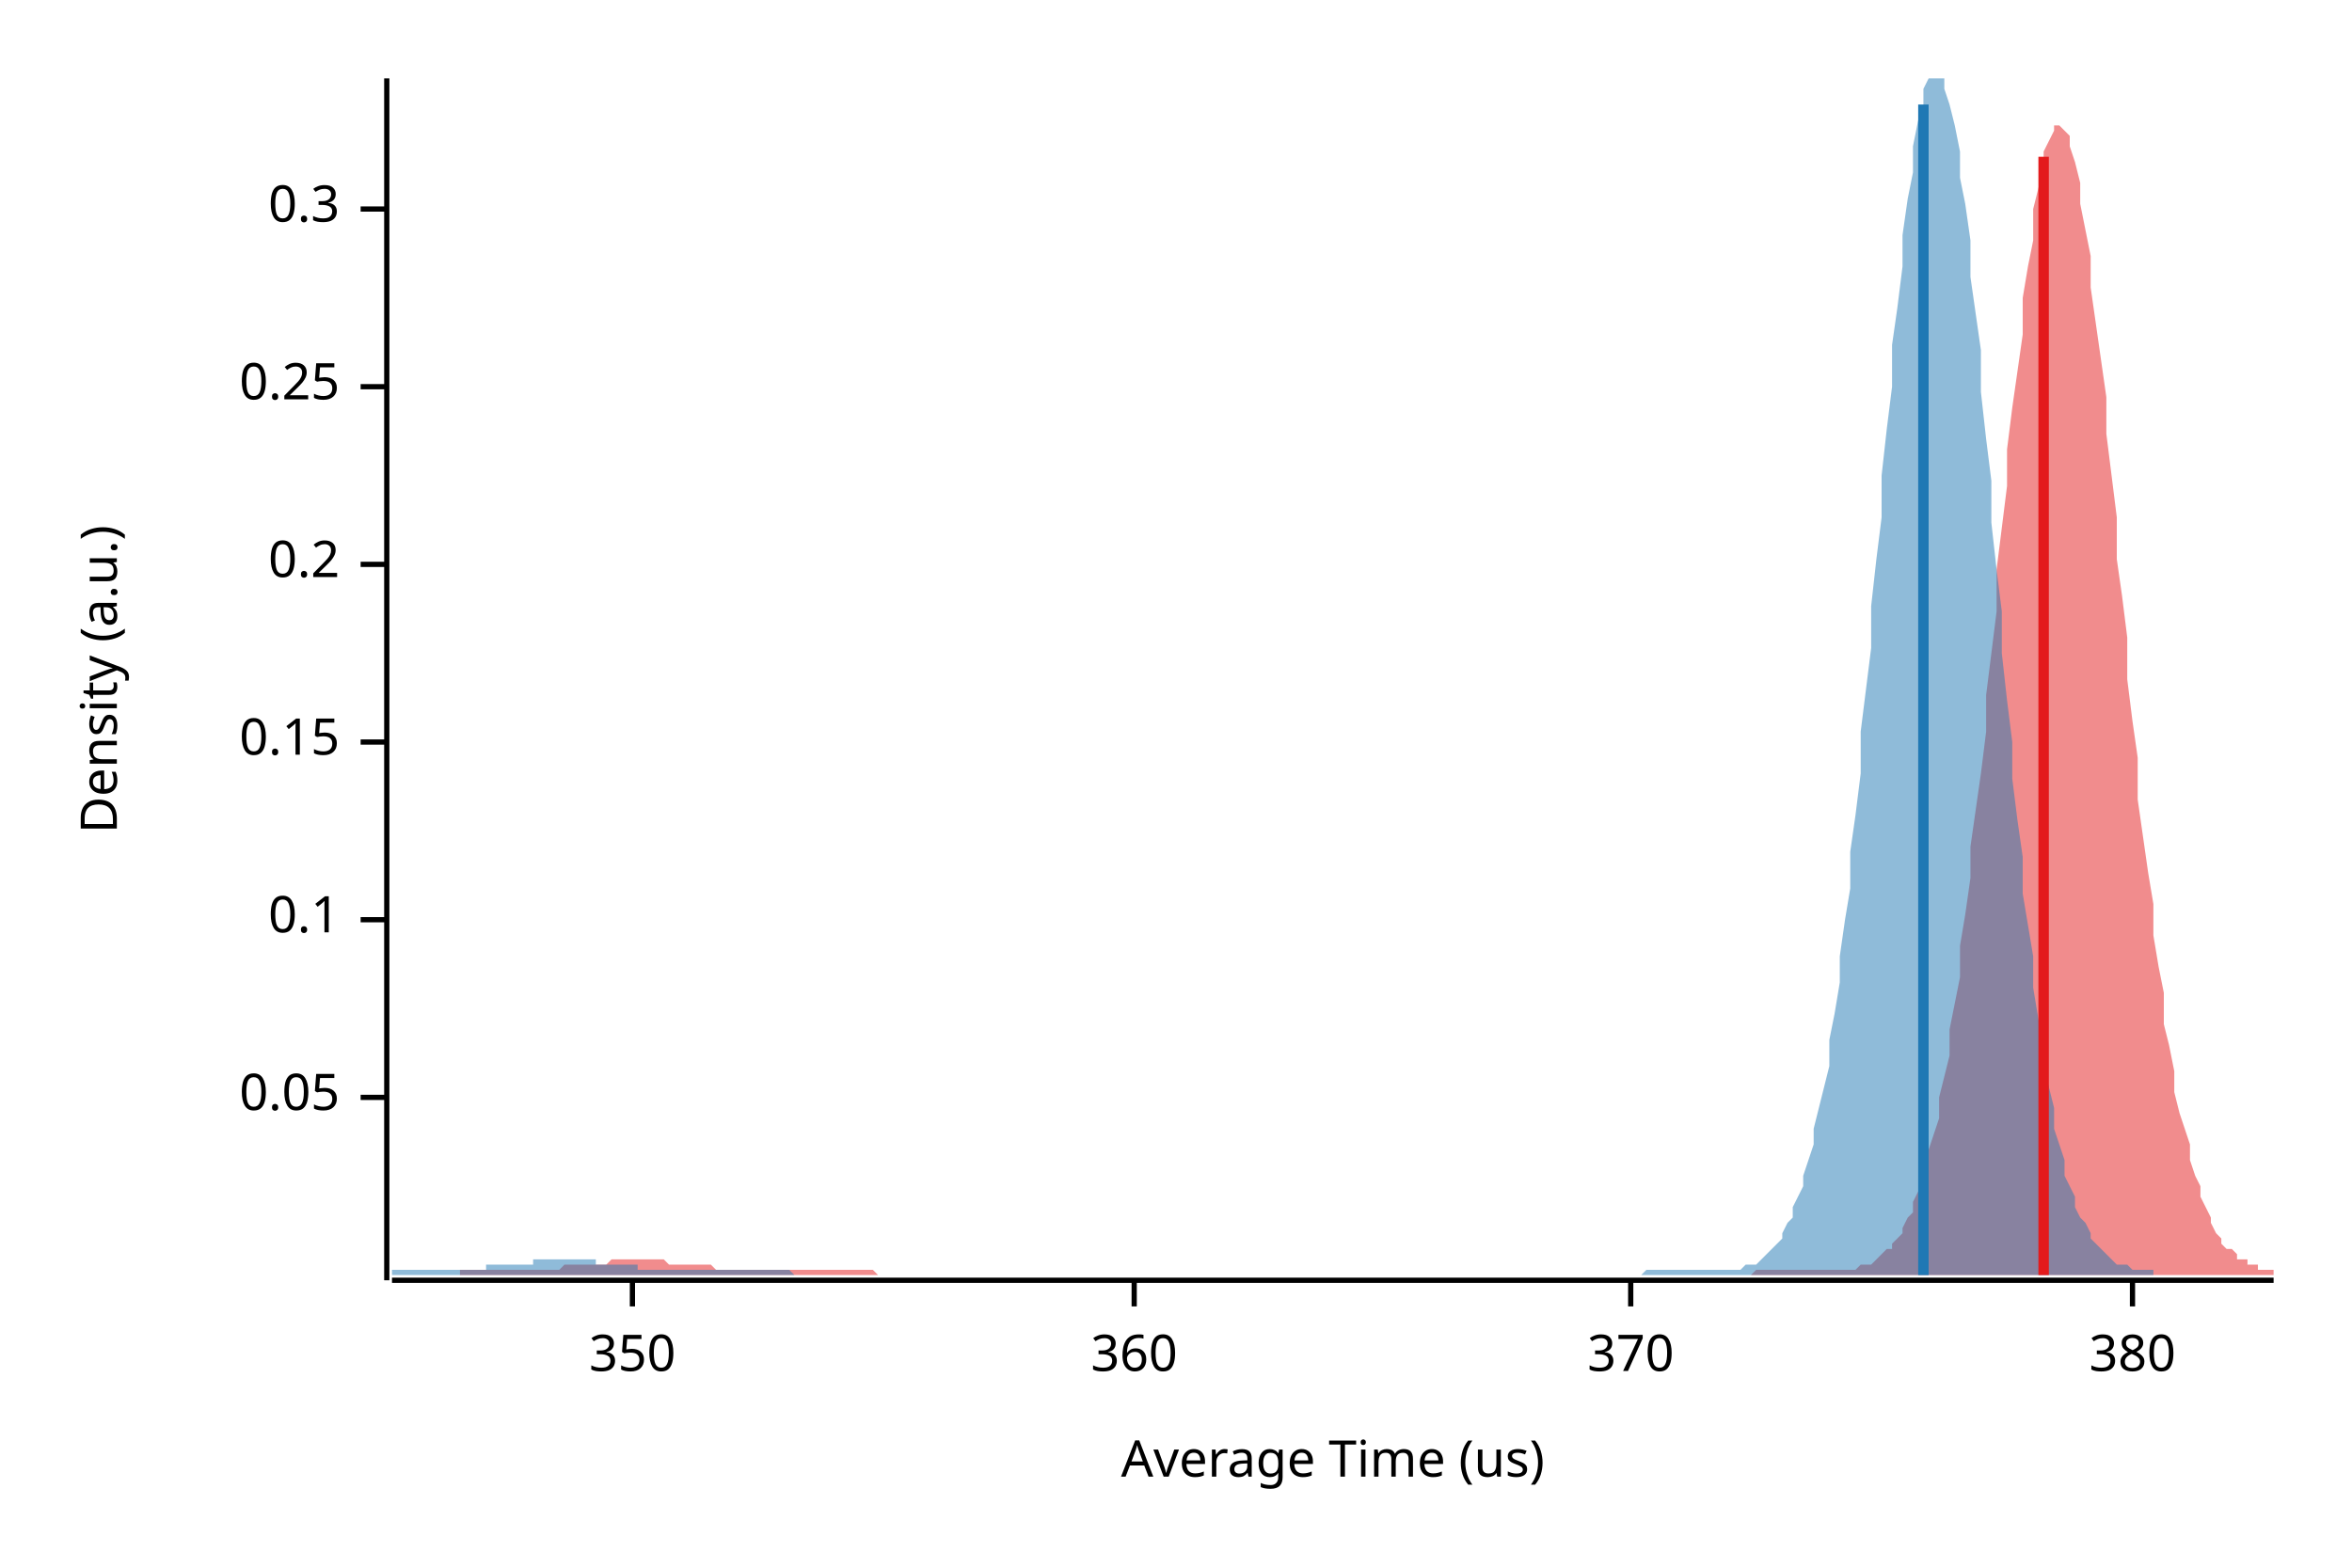
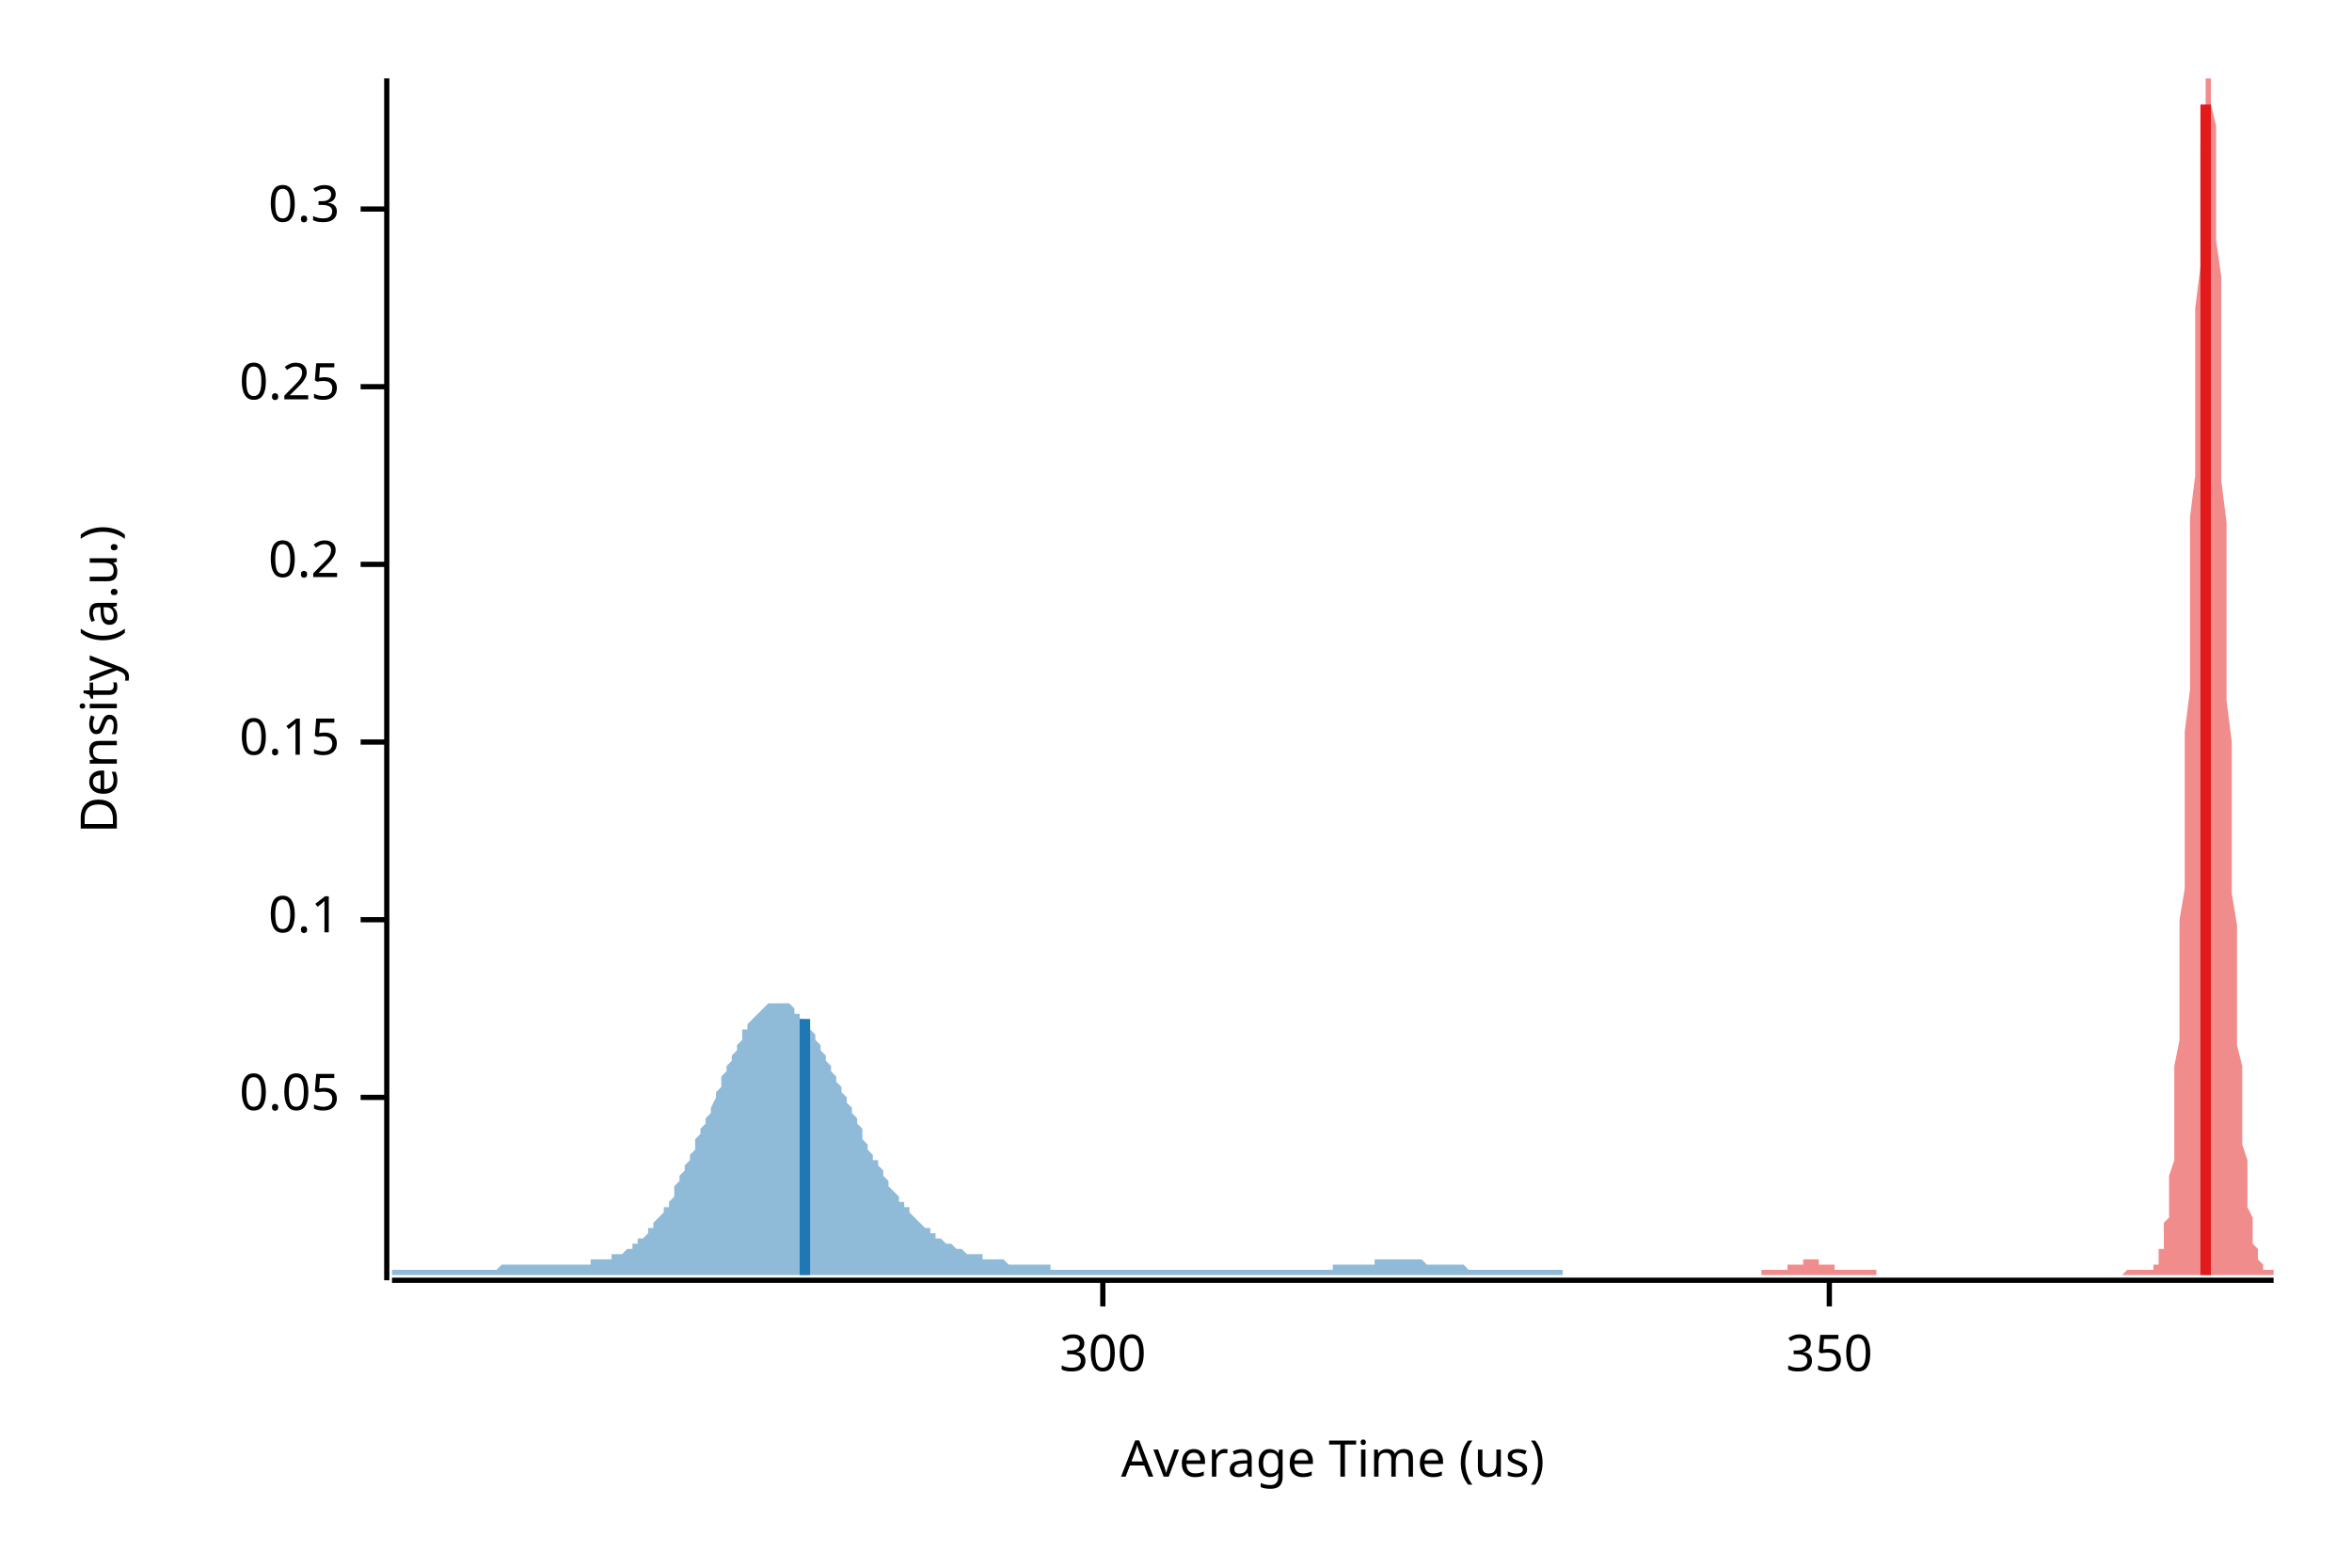
<svg xmlns="http://www.w3.org/2000/svg" width="450" height="300" viewBox="0 0 450 300">
  <text x="15" y="130" dy="0.76em" text-anchor="middle" font-family="sans-serif" font-size="9.677" opacity="1" fill="#000000" transform="rotate(270, 15, 130)">
Density (a.u.)
</text>
  <text x="255" y="285" dy="-0.5ex" text-anchor="middle" font-family="sans-serif" font-size="9.677" opacity="1" fill="#000000">
Average Time (us)
</text>
  <polyline fill="none" opacity="1" stroke="#000000" stroke-width="1" points="74,15 74,245 " />
  <text x="65" y="210" dy="0.5ex" text-anchor="end" font-family="sans-serif" font-size="9.677" opacity="1" fill="#000000">
0.05
</text>
  <polyline fill="none" opacity="1" stroke="#000000" stroke-width="1" points="69,210 74,210 " />
  <text x="65" y="176" dy="0.5ex" text-anchor="end" font-family="sans-serif" font-size="9.677" opacity="1" fill="#000000">
0.1
</text>
  <polyline fill="none" opacity="1" stroke="#000000" stroke-width="1" points="69,176 74,176 " />
  <text x="65" y="142" dy="0.5ex" text-anchor="end" font-family="sans-serif" font-size="9.677" opacity="1" fill="#000000">
0.15
</text>
  <polyline fill="none" opacity="1" stroke="#000000" stroke-width="1" points="69,142 74,142 " />
  <text x="65" y="108" dy="0.5ex" text-anchor="end" font-family="sans-serif" font-size="9.677" opacity="1" fill="#000000">
0.2
</text>
  <polyline fill="none" opacity="1" stroke="#000000" stroke-width="1" points="69,108 74,108 " />
  <text x="65" y="74" dy="0.5ex" text-anchor="end" font-family="sans-serif" font-size="9.677" opacity="1" fill="#000000">
0.25
</text>
  <polyline fill="none" opacity="1" stroke="#000000" stroke-width="1" points="69,74 74,74 " />
  <text x="65" y="40" dy="0.5ex" text-anchor="end" font-family="sans-serif" font-size="9.677" opacity="1" fill="#000000">
0.3
</text>
  <polyline fill="none" opacity="1" stroke="#000000" stroke-width="1" points="69,40 74,40 " />
  <polyline fill="none" opacity="1" stroke="#000000" stroke-width="1" points="75,245 435,245 " />
-   <text x="121" y="255" dy="0.76em" text-anchor="middle" font-family="sans-serif" font-size="9.677" opacity="1" fill="#000000">
+   <text x="211" y="255" dy="0.76em" text-anchor="middle" font-family="sans-serif" font-size="9.677" opacity="1" fill="#000000">
+ 300
+ </text>
+   <polyline fill="none" opacity="1" stroke="#000000" stroke-width="1" points="211,245 211,250 " />
+   <text x="350" y="255" dy="0.76em" text-anchor="middle" font-family="sans-serif" font-size="9.677" opacity="1" fill="#000000">
350
</text>
-   <polyline fill="none" opacity="1" stroke="#000000" stroke-width="1" points="121,245 121,250 " />
-   <text x="217" y="255" dy="0.76em" text-anchor="middle" font-family="sans-serif" font-size="9.677" opacity="1" fill="#000000">
- 360
- </text>
-   <polyline fill="none" opacity="1" stroke="#000000" stroke-width="1" points="217,245 217,250 " />
-   <text x="312" y="255" dy="0.76em" text-anchor="middle" font-family="sans-serif" font-size="9.677" opacity="1" fill="#000000">
- 370
- </text>
-   <polyline fill="none" opacity="1" stroke="#000000" stroke-width="1" points="312,245 312,250 " />
-   <text x="408" y="255" dy="0.76em" text-anchor="middle" font-family="sans-serif" font-size="9.677" opacity="1" fill="#000000">
- 380
- </text>
-   <polyline fill="none" opacity="1" stroke="#000000" stroke-width="1" points="408,245 408,250 " />
-   <polygon opacity="0.5" fill="#E31A1C" points="88,243 88,243 89,243 90,243 90,243 91,243 92,243 92,243 93,243 94,243 95,243 95,243 96,243 97,243 97,243 98,243 99,243 99,243 100,243 101,243 102,243 102,243 103,243 104,243 104,243 105,243 106,243 106,243 107,243 108,242 108,242 109,242 110,242 111,242 111,242 112,242 113,242 113,242 114,242 115,242 115,242 116,242 117,241 118,241 118,241 119,241 120,241 120,241 121,241 122,241 122,241 123,241 124,241 124,241 125,241 126,241 127,241 127,241 128,242 129,242 129,242 130,242 131,242 131,242 132,242 133,242 134,242 134,242 135,242 136,242 136,242 137,243 138,243 138,243 139,243 140,243 140,243 141,243 142,243 143,243 143,243 144,243 145,243 145,243 146,243 147,243 147,243 148,243 149,243 149,243 150,243 151,243 152,243 152,243 153,243 154,243 154,243 155,243 156,243 156,243 157,243 158,243 159,243 159,243 160,243 161,243 161,243 162,243 163,243 163,243 164,243 165,243 165,243 166,243 167,243 168,244 168,244 169,244 170,244 170,244 171,244 172,244 172,244 173,244 174,244 175,244 175,244 176,244 177,244 177,244 178,244 179,244 179,244 180,244 181,244 181,244 182,244 183,244 184,244 184,244 185,244 186,244 186,244 187,244 188,244 188,244 189,244 190,244 191,244 191,244 192,244 193,244 193,244 194,244 195,244 195,244 196,244 197,244 197,244 198,244 199,244 200,244 200,244 201,244 202,244 202,244 203,244 204,244 204,244 205,244 206,244 206,244 207,244 208,244 209,244 209,244 210,244 211,244 211,244 212,244 213,244 213,244 214,244 215,244 216,244 216,244 217,244 218,244 218,244 219,244 220,244 220,244 221,244 222,244 222,244 223,244 224,244 225,244 225,244 226,244 227,244 227,244 228,244 229,244 229,244 230,244 231,244 232,244 232,244 233,244 234,244 234,244 235,244 236,244 236,244 237,244 238,244 238,244 239,244 240,244 241,244 241,244 242,244 243,244 243,244 244,244 245,244 245,244 246,244 247,244 248,244 248,244 249,244 250,244 250,244 251,244 252,244 252,244 253,244 254,244 254,244 255,244 256,244 257,244 257,244 258,244 259,244 259,244 260,244 261,244 261,244 262,244 263,244 263,244 264,244 265,244 266,244 266,244 267,244 268,244 268,244 269,244 270,244 270,244 271,244 272,244 273,244 273,244 274,244 275,244 275,244 276,244 277,244 277,244 278,244 279,244 279,244 280,244 281,244 282,244 282,244 283,244 284,244 284,244 285,244 286,244 286,244 287,244 288,244 289,244 289,244 290,244 291,244 291,244 292,244 293,244 293,244 294,244 295,244 295,244 296,244 297,244 298,244 298,244 299,244 300,244 300,244 301,244 302,244 302,244 303,244 304,244 305,244 305,244 306,244 307,244 307,244 308,244 309,244 309,244 310,244 311,244 311,244 312,244 313,244 314,244 314,244 315,244 316,244 316,244 317,244 318,244 318,244 319,244 320,244 320,244 321,244 322,244 323,244 323,244 324,244 325,244 325,244 326,244 327,244 327,244 328,244 329,244 330,244 330,244 331,244 332,244 332,244 333,244 334,244 334,244 335,244 336,243 336,243 337,243 338,243 339,243 339,243 340,243 341,243 341,243 342,243 343,243 343,243 344,243 345,243 346,243 346,243 347,243 348,243 348,243 349,243 350,243 350,243 351,243 352,243 352,243 353,243 354,243 355,243 355,243 356,242 357,242 357,242 358,242 359,241 359,241 360,240 361,239 362,239 362,238 363,237 364,236 364,235 365,233 366,232 366,230 367,228 368,226 368,223 369,220 370,217 371,214 371,210 372,206 373,202 373,197 374,192 375,187 375,181 376,175 377,168 377,162 378,155 379,148 380,140 380,133 381,125 382,117 382,109 383,101 384,93 384,86 385,78 386,71 387,64 387,57 388,51 389,46 389,40 390,36 391,32 391,29 392,27 393,25 393,24 394,24 395,25 396,26 396,28 397,31 398,35 398,39 399,44 400,49 400,55 401,62 402,69 403,76 403,83 404,91 405,99 405,107 406,114 407,122 407,130 408,138 409,145 409,153 410,160 411,167 412,173 412,179 413,185 414,190 414,196 415,200 416,205 416,209 417,213 418,216 419,219 419,222 420,225 421,227 421,229 422,231 423,233 423,234 424,236 425,237 425,238 426,239 427,239 428,240 428,241 429,241 430,241 430,242 431,242 432,242 432,243 433,243 434,243 435,243 435,244 88,244 " />
-   <polygon opacity="0.5" fill="#1F78B4" points="75,243 75,243 76,243 77,243 77,243 78,243 79,243 79,243 80,243 81,243 81,243 82,243 83,243 83,243 84,243 85,243 85,243 86,243 87,243 87,243 88,243 89,243 89,243 90,243 91,243 91,243 92,243 93,243 93,242 94,242 95,242 95,242 96,242 97,242 97,242 98,242 99,242 100,242 100,242 101,242 102,242 102,241 103,241 104,241 104,241 105,241 106,241 106,241 107,241 108,241 108,241 109,241 110,241 110,241 111,241 112,241 112,241 113,241 114,241 114,242 115,242 116,242 116,242 117,242 118,242 118,242 119,242 120,242 120,242 121,242 122,242 122,243 123,243 124,243 125,243 125,243 126,243 127,243 127,243 128,243 129,243 129,243 130,243 131,243 131,243 132,243 133,243 133,243 134,243 135,243 135,243 136,243 137,243 137,243 138,243 139,243 139,243 140,243 141,243 141,243 142,243 143,243 143,243 144,243 145,243 145,243 146,243 147,243 147,243 148,243 149,243 150,243 150,243 151,243 152,244 152,244 153,244 154,244 154,244 155,244 156,244 156,244 157,244 158,244 158,244 159,244 160,244 160,244 161,244 162,244 162,244 163,244 164,244 164,244 165,244 166,244 166,244 167,244 168,244 168,244 169,244 170,244 170,244 171,244 172,244 172,244 173,244 174,244 175,244 175,244 176,244 177,244 177,244 178,244 179,244 179,244 180,244 181,244 181,244 182,244 183,244 183,244 184,244 185,244 185,244 186,244 187,244 187,244 188,244 189,244 189,244 190,244 191,244 191,244 192,244 193,244 193,244 194,244 195,244 195,244 196,244 197,244 197,244 198,244 199,244 200,244 200,244 201,244 202,244 202,244 203,244 204,244 204,244 205,244 206,244 206,244 207,244 208,244 208,244 209,244 210,244 210,244 211,244 212,244 212,244 213,244 214,244 214,244 215,244 216,244 216,244 217,244 218,244 218,244 219,244 220,244 220,244 221,244 222,244 222,244 223,244 224,244 225,244 225,244 226,244 227,244 227,244 228,244 229,244 229,244 230,244 231,244 231,244 232,244 233,244 233,244 234,244 235,244 235,244 236,244 237,244 237,244 238,244 239,244 239,244 240,244 241,244 241,244 242,244 243,244 243,244 244,244 245,244 245,244 246,244 247,244 247,244 248,244 249,244 250,244 250,244 251,244 252,244 252,244 253,244 254,244 254,244 255,244 256,244 256,244 257,244 258,244 258,244 259,244 260,244 260,244 261,244 262,244 262,244 263,244 264,244 264,244 265,244 266,244 266,244 267,244 268,244 268,244 269,244 270,244 270,244 271,244 272,244 272,244 273,244 274,244 275,244 275,244 276,244 277,244 277,244 278,244 279,244 279,244 280,244 281,244 281,244 282,244 283,244 283,244 284,244 285,244 285,244 286,244 287,244 287,244 288,244 289,244 289,244 290,244 291,244 291,244 292,244 293,244 293,244 294,244 295,244 295,244 296,244 297,244 297,244 298,244 299,244 300,244 300,244 301,244 302,244 302,244 303,244 304,244 304,244 305,244 306,244 306,244 307,244 308,244 308,244 309,244 310,244 310,244 311,244 312,244 312,244 313,244 314,244 314,244 315,243 316,243 316,243 317,243 318,243 318,243 319,243 320,243 320,243 321,243 322,243 322,243 323,243 324,243 325,243 325,243 326,243 327,243 327,243 328,243 329,243 329,243 330,243 331,243 331,243 332,243 333,243 333,243 334,242 335,242 335,242 336,242 337,241 337,241 338,240 339,239 339,239 340,238 341,237 341,236 342,234 343,233 343,231 344,229 345,227 345,225 346,222 347,219 347,216 348,212 349,208 350,204 350,199 351,194 352,188 352,183 353,176 354,170 354,163 355,156 356,148 356,140 357,132 358,124 358,116 359,107 360,99 360,91 361,82 362,74 362,66 363,59 364,51 364,45 365,38 366,33 366,28 367,23 368,20 368,17 369,15 370,15 370,15 371,15 372,15 372,17 373,20 374,24 375,29 375,34 376,39 377,46 377,53 378,60 379,67 379,75 380,84 381,92 381,100 382,109 383,117 383,125 384,134 385,142 385,149 386,157 387,164 387,171 388,177 389,183 389,189 390,195 391,200 391,204 392,208 393,212 393,216 394,219 395,222 395,225 396,227 397,229 397,231 398,233 399,234 400,236 400,237 401,238 402,239 402,239 403,240 404,241 404,241 405,242 406,242 406,242 407,242 408,243 408,243 409,243 410,243 410,243 411,243 412,243 412,244 75,244 " />
-   <polyline fill="none" opacity="1" stroke="#E31A1C" stroke-width="2" points="391,244 391,30 " />
-   <polyline fill="none" opacity="1" stroke="#1F78B4" stroke-width="2" points="368,244 368,20 " />
+   <polyline fill="none" opacity="1" stroke="#000000" stroke-width="1" points="350,245 350,250 " />
+   <polygon opacity="0.5" fill="#E31A1C" points="337,243 337,243 337,243 337,243 338,243 338,243 338,243 338,243 338,243 339,243 339,243 339,243 339,243 339,243 340,243 340,243 340,243 340,243 340,243 341,243 341,243 341,243 341,243 341,243 342,243 342,243 342,243 342,243 342,242 342,242 343,242 343,242 343,242 343,242 343,242 344,242 344,242 344,242 344,242 344,242 345,242 345,241 345,241 345,241 345,241 346,241 346,241 346,241 346,241 346,241 347,241 347,241 347,241 347,241 347,241 348,241 348,241 348,241 348,241 348,242 349,242 349,242 349,242 349,242 349,242 350,242 350,242 350,242 350,242 350,242 351,242 351,243 351,243 351,243 351,243 351,243 352,243 352,243 352,243 352,243 352,243 353,243 353,243 353,243 353,243 353,243 354,243 354,243 354,243 354,243 354,243 355,243 355,243 355,243 355,243 355,243 356,243 356,243 356,243 356,243 356,243 357,243 357,243 357,243 357,243 357,243 358,243 358,243 358,243 358,243 358,243 359,243 359,243 359,243 359,244 359,244 360,244 360,244 360,244 360,244 360,244 360,244 361,244 361,244 361,244 361,244 361,244 362,244 362,244 362,244 362,244 362,244 363,244 363,244 363,244 363,244 363,244 364,244 364,244 364,244 364,244 364,244 365,244 365,244 365,244 365,244 365,244 366,244 366,244 366,244 366,244 366,244 367,244 367,244 367,244 367,244 367,244 368,244 368,244 368,244 368,244 368,244 369,244 369,244 369,244 369,244 369,244 370,244 370,244 370,244 370,244 370,244 370,244 371,244 371,244 371,244 371,244 371,244 372,244 372,244 372,244 372,244 372,244 373,244 373,244 373,244 373,244 373,244 374,244 374,244 374,244 374,244 374,244 375,244 375,244 375,244 375,244 375,244 376,244 376,244 376,244 376,244 376,244 377,244 377,244 377,244 377,244 377,244 378,244 378,244 378,244 378,244 378,244 379,244 379,244 379,244 379,244 379,244 379,244 380,244 380,244 380,244 380,244 380,244 381,244 381,244 381,244 381,244 381,244 382,244 382,244 382,244 382,244 382,244 383,244 383,244 383,244 383,244 383,244 384,244 384,244 384,244 384,244 384,244 385,244 385,244 385,244 385,244 385,244 386,244 386,244 386,244 386,244 386,244 387,244 387,244 387,244 387,244 387,244 388,244 388,244 388,244 388,244 388,244 388,244 389,244 389,244 389,244 389,244 389,244 390,244 390,244 390,244 390,244 390,244 391,244 391,244 391,244 391,244 391,244 392,244 392,244 392,244 392,244 392,244 393,244 393,244 393,244 393,244 393,244 394,244 394,244 394,244 394,244 394,244 395,244 395,244 395,244 395,244 395,244 396,244 396,244 396,244 396,244 396,244 397,244 397,244 397,244 397,244 397,244 397,244 398,244 398,244 398,244 398,244 398,244 399,244 399,244 399,244 399,244 399,244 400,244 400,244 400,244 400,244 400,244 401,244 401,244 401,244 401,244 401,244 402,244 402,244 402,244 402,244 402,244 403,244 403,244 403,244 403,244 403,244 404,244 404,244 404,244 404,244 404,244 405,244 405,244 405,244 405,244 405,244 406,244 406,244 406,244 406,244 406,244 407,243 407,243 407,243 407,243 407,243 407,243 408,243 408,243 408,243 408,243 408,243 409,243 409,243 409,243 409,243 409,243 410,243 410,243 410,243 410,243 410,243 411,243 411,243 411,243 411,243 411,243 412,243 412,243 412,242 412,242 412,242 413,242 413,241 413,241 413,240 413,239 414,239 414,238 414,237 414,236 414,234 415,233 415,231 415,229 415,227 415,225 416,222 416,219 416,216 416,212 416,208 416,204 417,199 417,194 417,188 417,183 417,176 418,170 418,163 418,156 418,148 418,140 419,132 419,124 419,116 419,107 419,99 420,91 420,82 420,74 420,66 420,59 421,51 421,45 421,38 421,33 421,28 422,23 422,20 422,17 422,15 422,15 423,15 423,15 423,15 423,17 423,20 424,24 424,29 424,34 424,39 424,46 425,53 425,60 425,67 425,75 425,84 425,92 426,100 426,109 426,117 426,125 426,134 427,142 427,149 427,157 427,164 427,171 428,177 428,183 428,189 428,195 428,200 429,204 429,208 429,212 429,216 429,219 430,222 430,225 430,227 430,229 430,231 431,233 431,234 431,236 431,237 431,238 432,239 432,239 432,240 432,241 432,241 433,242 433,242 433,242 433,242 433,243 434,243 434,243 434,243 434,243 434,243 435,243 435,244 337,244 " />
+   <polygon opacity="0.5" fill="#1F78B4" points="75,243 75,243 75,243 76,243 76,243 77,243 77,243 78,243 78,243 79,243 79,243 79,243 80,243 80,243 81,243 81,243 82,243 82,243 83,243 83,243 84,243 84,243 84,243 85,243 85,243 86,243 86,243 87,243 87,243 88,243 88,243 88,243 89,243 89,243 90,243 90,243 91,243 91,243 92,243 92,243 93,243 93,243 93,243 94,243 94,243 95,243 95,243 96,242 96,242 97,242 97,242 97,242 98,242 98,242 99,242 99,242 100,242 100,242 101,242 101,242 102,242 102,242 102,242 103,242 103,242 104,242 104,242 105,242 105,242 106,242 106,242 106,242 107,242 107,242 108,242 108,242 109,242 109,242 110,242 110,242 111,242 111,242 111,242 112,242 112,242 113,242 113,241 114,241 114,241 115,241 115,241 115,241 116,241 116,241 117,241 117,240 118,240 118,240 119,240 119,240 120,239 120,239 120,239 121,239 121,238 122,238 122,237 123,237 123,237 124,236 124,236 124,235 125,235 125,234 126,233 126,233 127,232 127,231 128,231 128,230 129,229 129,228 129,227 130,226 130,225 131,224 131,223 132,222 132,221 133,220 133,219 133,218 134,217 134,216 135,215 135,214 136,213 136,212 137,210 137,209 138,208 138,207 138,206 139,205 139,204 140,203 140,202 141,201 141,200 142,199 142,198 142,197 143,197 143,196 144,195 144,195 145,194 145,194 146,193 146,193 147,192 147,192 147,192 148,192 148,192 149,192 149,192 150,192 150,192 151,192 151,192 152,193 152,193 152,194 153,194 153,195 154,195 154,196 155,196 155,197 156,198 156,199 156,199 157,200 157,201 158,202 158,203 159,204 159,205 160,206 160,207 161,208 161,208 161,209 162,210 162,211 163,212 163,213 164,214 164,215 165,216 165,217 165,218 166,219 166,220 167,221 167,222 168,222 168,223 169,224 169,225 170,226 170,226 170,227 171,228 171,228 172,229 172,230 173,230 173,231 174,231 174,232 174,232 175,233 175,233 176,234 176,234 177,235 177,235 178,235 178,236 179,236 179,236 179,237 180,237 180,237 181,238 181,238 182,238 182,238 183,239 183,239 183,239 184,239 184,239 185,240 185,240 186,240 186,240 187,240 187,240 188,240 188,241 188,241 189,241 189,241 190,241 190,241 191,241 191,241 192,241 192,241 192,241 193,242 193,242 194,242 194,242 195,242 195,242 196,242 196,242 197,242 197,242 197,242 198,242 198,242 199,242 199,242 200,242 200,242 201,242 201,243 201,243 202,243 202,243 203,243 203,243 204,243 204,243 205,243 205,243 206,243 206,243 206,243 207,243 207,243 208,243 208,243 209,243 209,243 210,243 210,243 210,243 211,243 211,243 212,243 212,243 213,243 213,243 214,243 214,243 215,243 215,243 215,243 216,243 216,243 217,243 217,243 218,243 218,243 219,243 219,243 220,243 220,243 220,243 221,243 221,243 222,243 222,243 223,243 223,243 224,243 224,243 224,243 225,243 225,243 226,243 226,243 227,243 227,243 228,243 228,243 229,243 229,243 229,243 230,243 230,243 231,243 231,243 232,243 232,243 233,243 233,243 233,243 234,243 234,243 235,243 235,243 236,243 236,243 237,243 237,243 238,243 238,243 238,243 239,243 239,243 240,243 240,243 241,243 241,243 242,243 242,243 242,243 243,243 243,243 244,243 244,243 245,243 245,243 246,243 246,243 247,243 247,243 247,243 248,243 248,243 249,243 249,243 250,243 250,243 251,243 251,243 251,243 252,243 252,243 253,243 253,243 254,243 254,243 255,243 255,242 256,242 256,242 256,242 257,242 257,242 258,242 258,242 259,242 259,242 260,242 260,242 260,242 261,242 261,242 262,242 262,242 263,242 263,241 264,241 264,241 265,241 265,241 265,241 266,241 266,241 267,241 267,241 268,241 268,241 269,241 269,241 269,241 270,241 270,241 271,241 271,241 272,241 272,241 273,242 273,242 274,242 274,242 274,242 275,242 275,242 276,242 276,242 277,242 277,242 278,242 278,242 278,242 279,242 279,242 280,242 280,242 281,243 281,243 282,243 282,243 283,243 283,243 283,243 284,243 284,243 285,243 285,243 286,243 286,243 287,243 287,243 287,243 288,243 288,243 289,243 289,243 290,243 290,243 291,243 291,243 292,243 292,243 292,243 293,243 293,243 294,243 294,243 295,243 295,243 296,243 296,243 297,243 297,243 297,243 298,243 298,243 299,243 299,243 299,244 75,244 " />
+   <polyline fill="none" opacity="1" stroke="#E31A1C" stroke-width="2" points="422,244 422,20 " />
+   <polyline fill="none" opacity="1" stroke="#1F78B4" stroke-width="2" points="154,244 154,195 " />
</svg>
